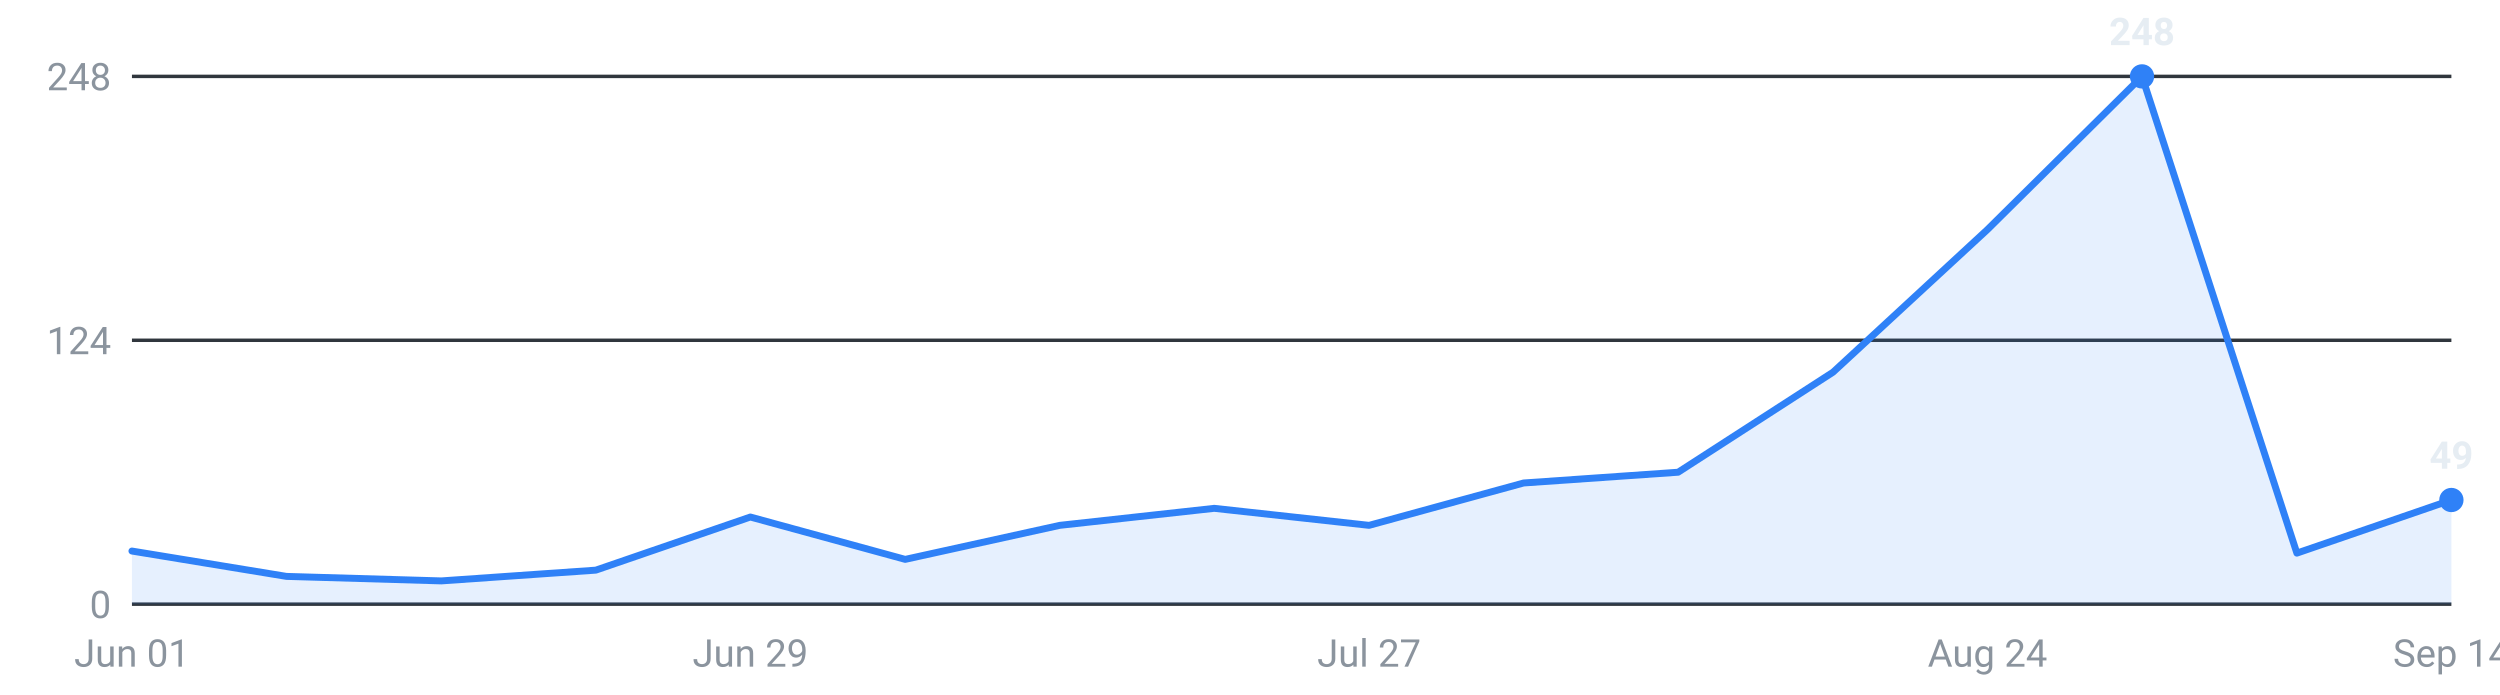
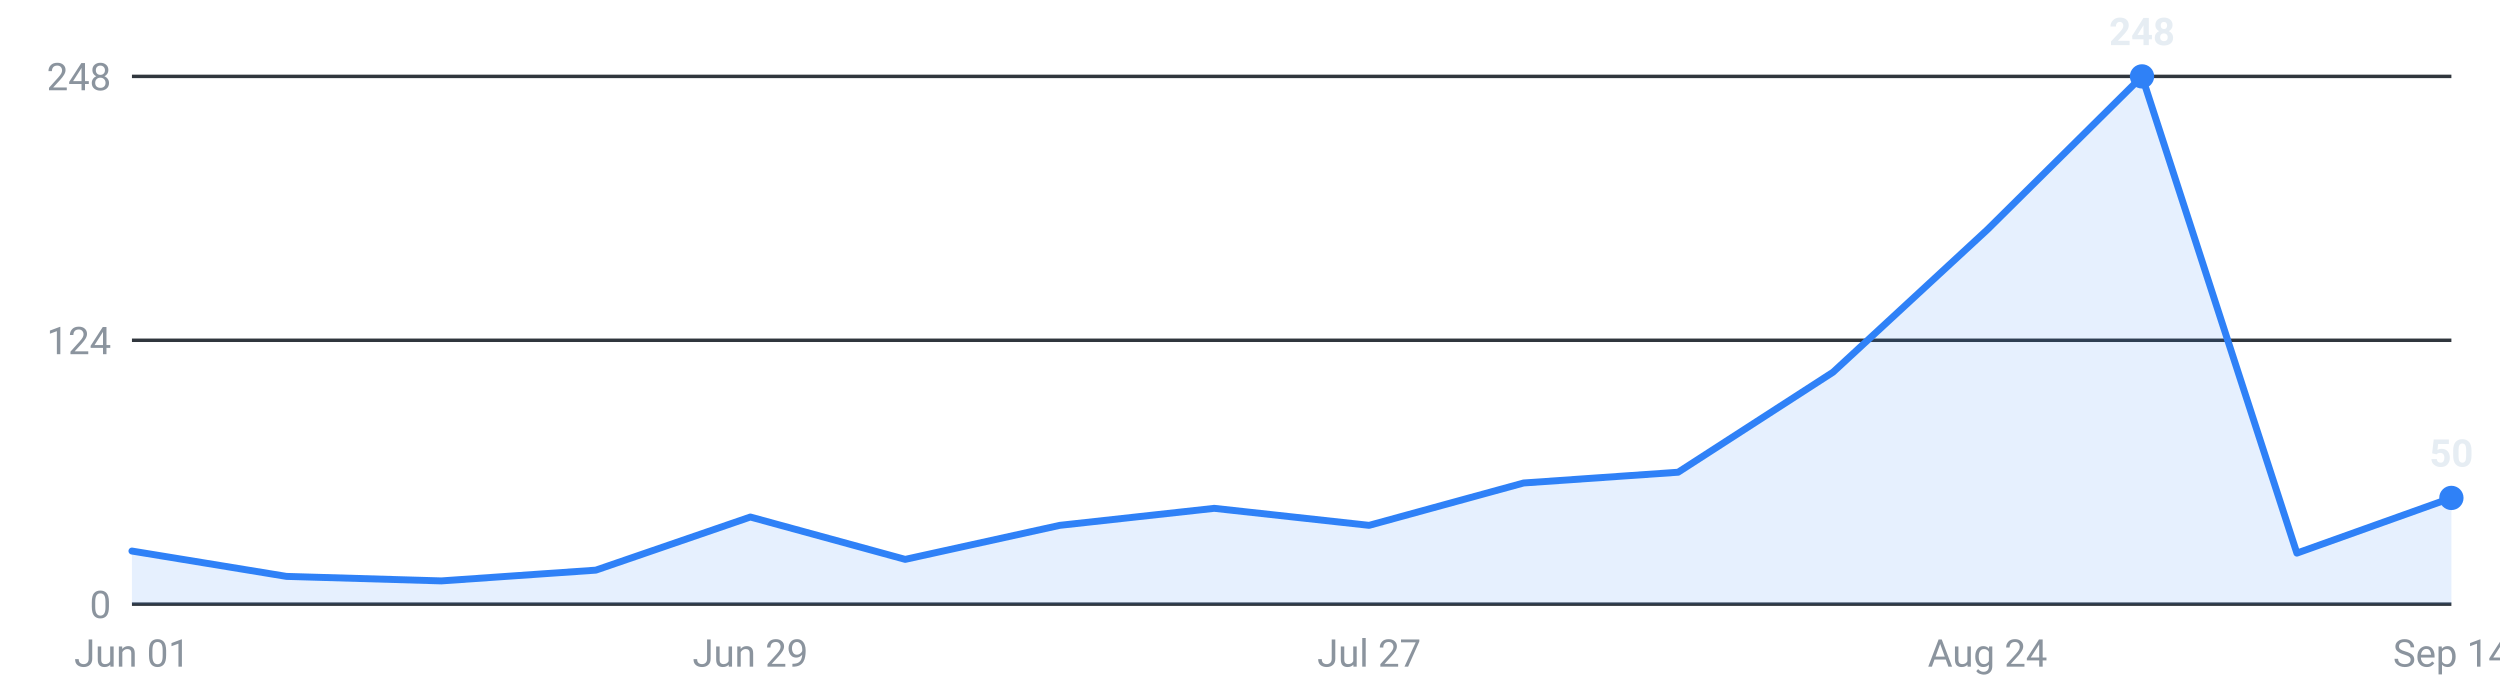
<svg xmlns="http://www.w3.org/2000/svg" viewBox="0 0 720 200" width="720" height="200" role="img" aria-label="Internships posted per week, last 16 weeks">
  <g font-family="-apple-system,Segoe UI,Roboto,sans-serif" font-size="11">
    <line x1="38" y1="174.0" x2="706" y2="174.0" stroke="#30363d" stroke-width="1" />
    <text x="32" y="178.0" text-anchor="end" fill="#8b949e">0</text>
    <line x1="38" y1="98.0" x2="706" y2="98.0" stroke="#30363d" stroke-width="1" />
    <text x="32" y="102.0" text-anchor="end" fill="#8b949e">124</text>
    <line x1="38" y1="22.0" x2="706" y2="22.0" stroke="#30363d" stroke-width="1" />
    <text x="32" y="26.0" text-anchor="end" fill="#8b949e">248</text>
-     <path d="M38.0,174 L38.0,158.7 L82.5,166.0 L127.1,167.3 L171.6,164.2 L216.1,148.9 L260.7,161.1 L305.2,151.3 L349.7,146.4 L394.3,151.3 L438.8,139.1 L483.3,136.0 L527.9,107.2 L572.4,66.1 L616.9,22.0 L661.5,159.3 L706.0,144.0 L706.0,174 Z" fill="#2f81f7" fill-opacity="0.12" />
-     <polyline points="38.0,158.7 82.5,166.0 127.1,167.3 171.6,164.2 216.1,148.9 260.7,161.1 305.2,151.3 349.7,146.4 394.3,151.3 438.8,139.1 483.3,136.0 527.9,107.2 572.4,66.1 616.9,22.0 661.5,159.3 706.0,144.0" fill="none" stroke="#2f81f7" stroke-width="2" stroke-linejoin="round" stroke-linecap="round" />
+     <path d="M38.0,174 L38.0,158.7 L82.5,166.0 L127.1,167.3 L171.6,164.2 L216.1,148.9 L260.7,161.1 L305.2,151.3 L349.7,146.4 L394.3,151.3 L438.8,139.1 L483.3,136.0 L527.9,107.2 L572.4,66.1 L616.9,22.0 L661.5,159.3 L706.0,143.4 L706.0,174 Z" fill="#2f81f7" fill-opacity="0.12" />
+     <polyline points="38.0,158.7 82.5,166.0 127.1,167.3 171.6,164.2 216.1,148.9 260.7,161.1 305.2,151.3 349.7,146.4 394.3,151.3 438.8,139.1 483.3,136.0 527.9,107.2 572.4,66.1 616.9,22.0 661.5,159.3 706.0,143.4" fill="none" stroke="#2f81f7" stroke-width="2" stroke-linejoin="round" stroke-linecap="round" />
    <circle cx="616.9" cy="22.0" r="3.5" fill="#2f81f7" />
    <text x="616.9" y="13.0" text-anchor="middle" fill="#e6edf3" font-weight="600">248</text>
-     <circle cx="706.0" cy="144.0" r="3.5" fill="#2f81f7" />
-     <text x="706.0" y="135.0" text-anchor="middle" fill="#e6edf3" font-weight="600">49</text>
+     <circle cx="706.0" cy="143.4" r="3.5" fill="#2f81f7" />
+     <text x="706.0" y="134.4" text-anchor="middle" fill="#e6edf3" font-weight="600">50</text>
    <text x="38.0" y="192" text-anchor="middle" fill="#8b949e">Jun 01</text>
    <text x="216.1" y="192" text-anchor="middle" fill="#8b949e">Jun 29</text>
    <text x="394.3" y="192" text-anchor="middle" fill="#8b949e">Jul 27</text>
    <text x="572.4" y="192" text-anchor="middle" fill="#8b949e">Aug 24</text>
    <text x="706.0" y="192" text-anchor="middle" fill="#8b949e">Sep 14</text>
  </g>
</svg>
